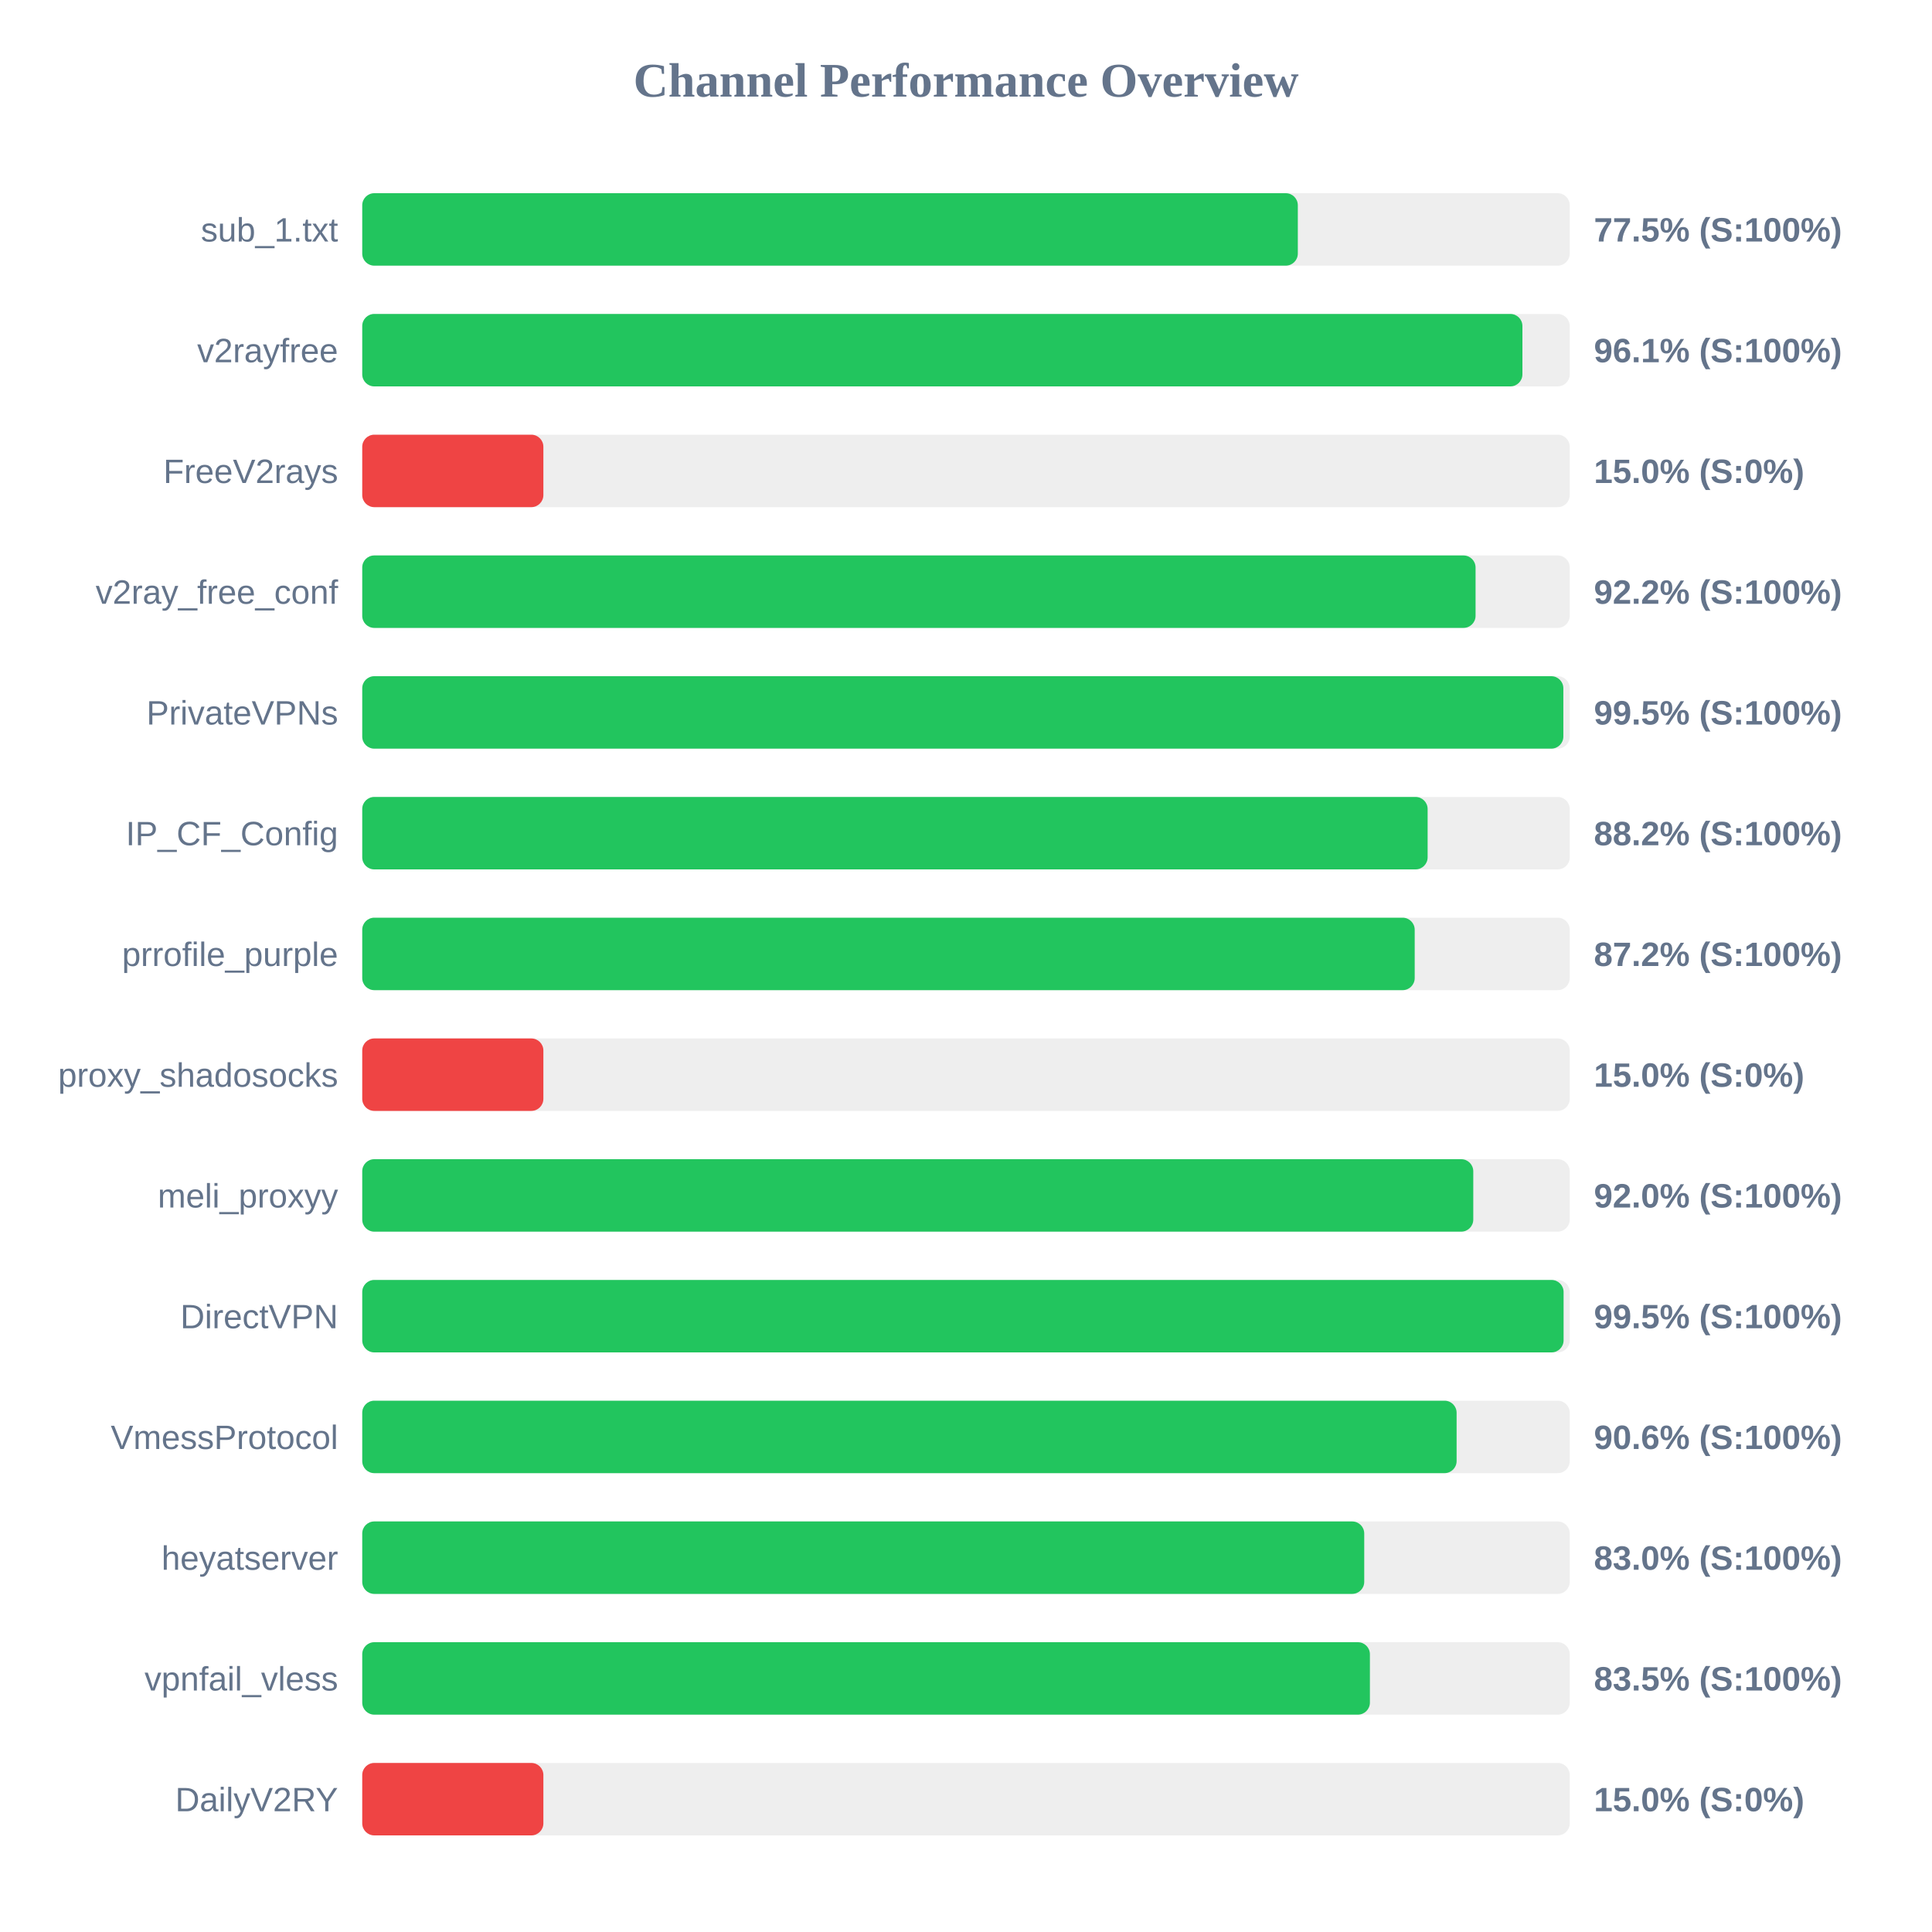
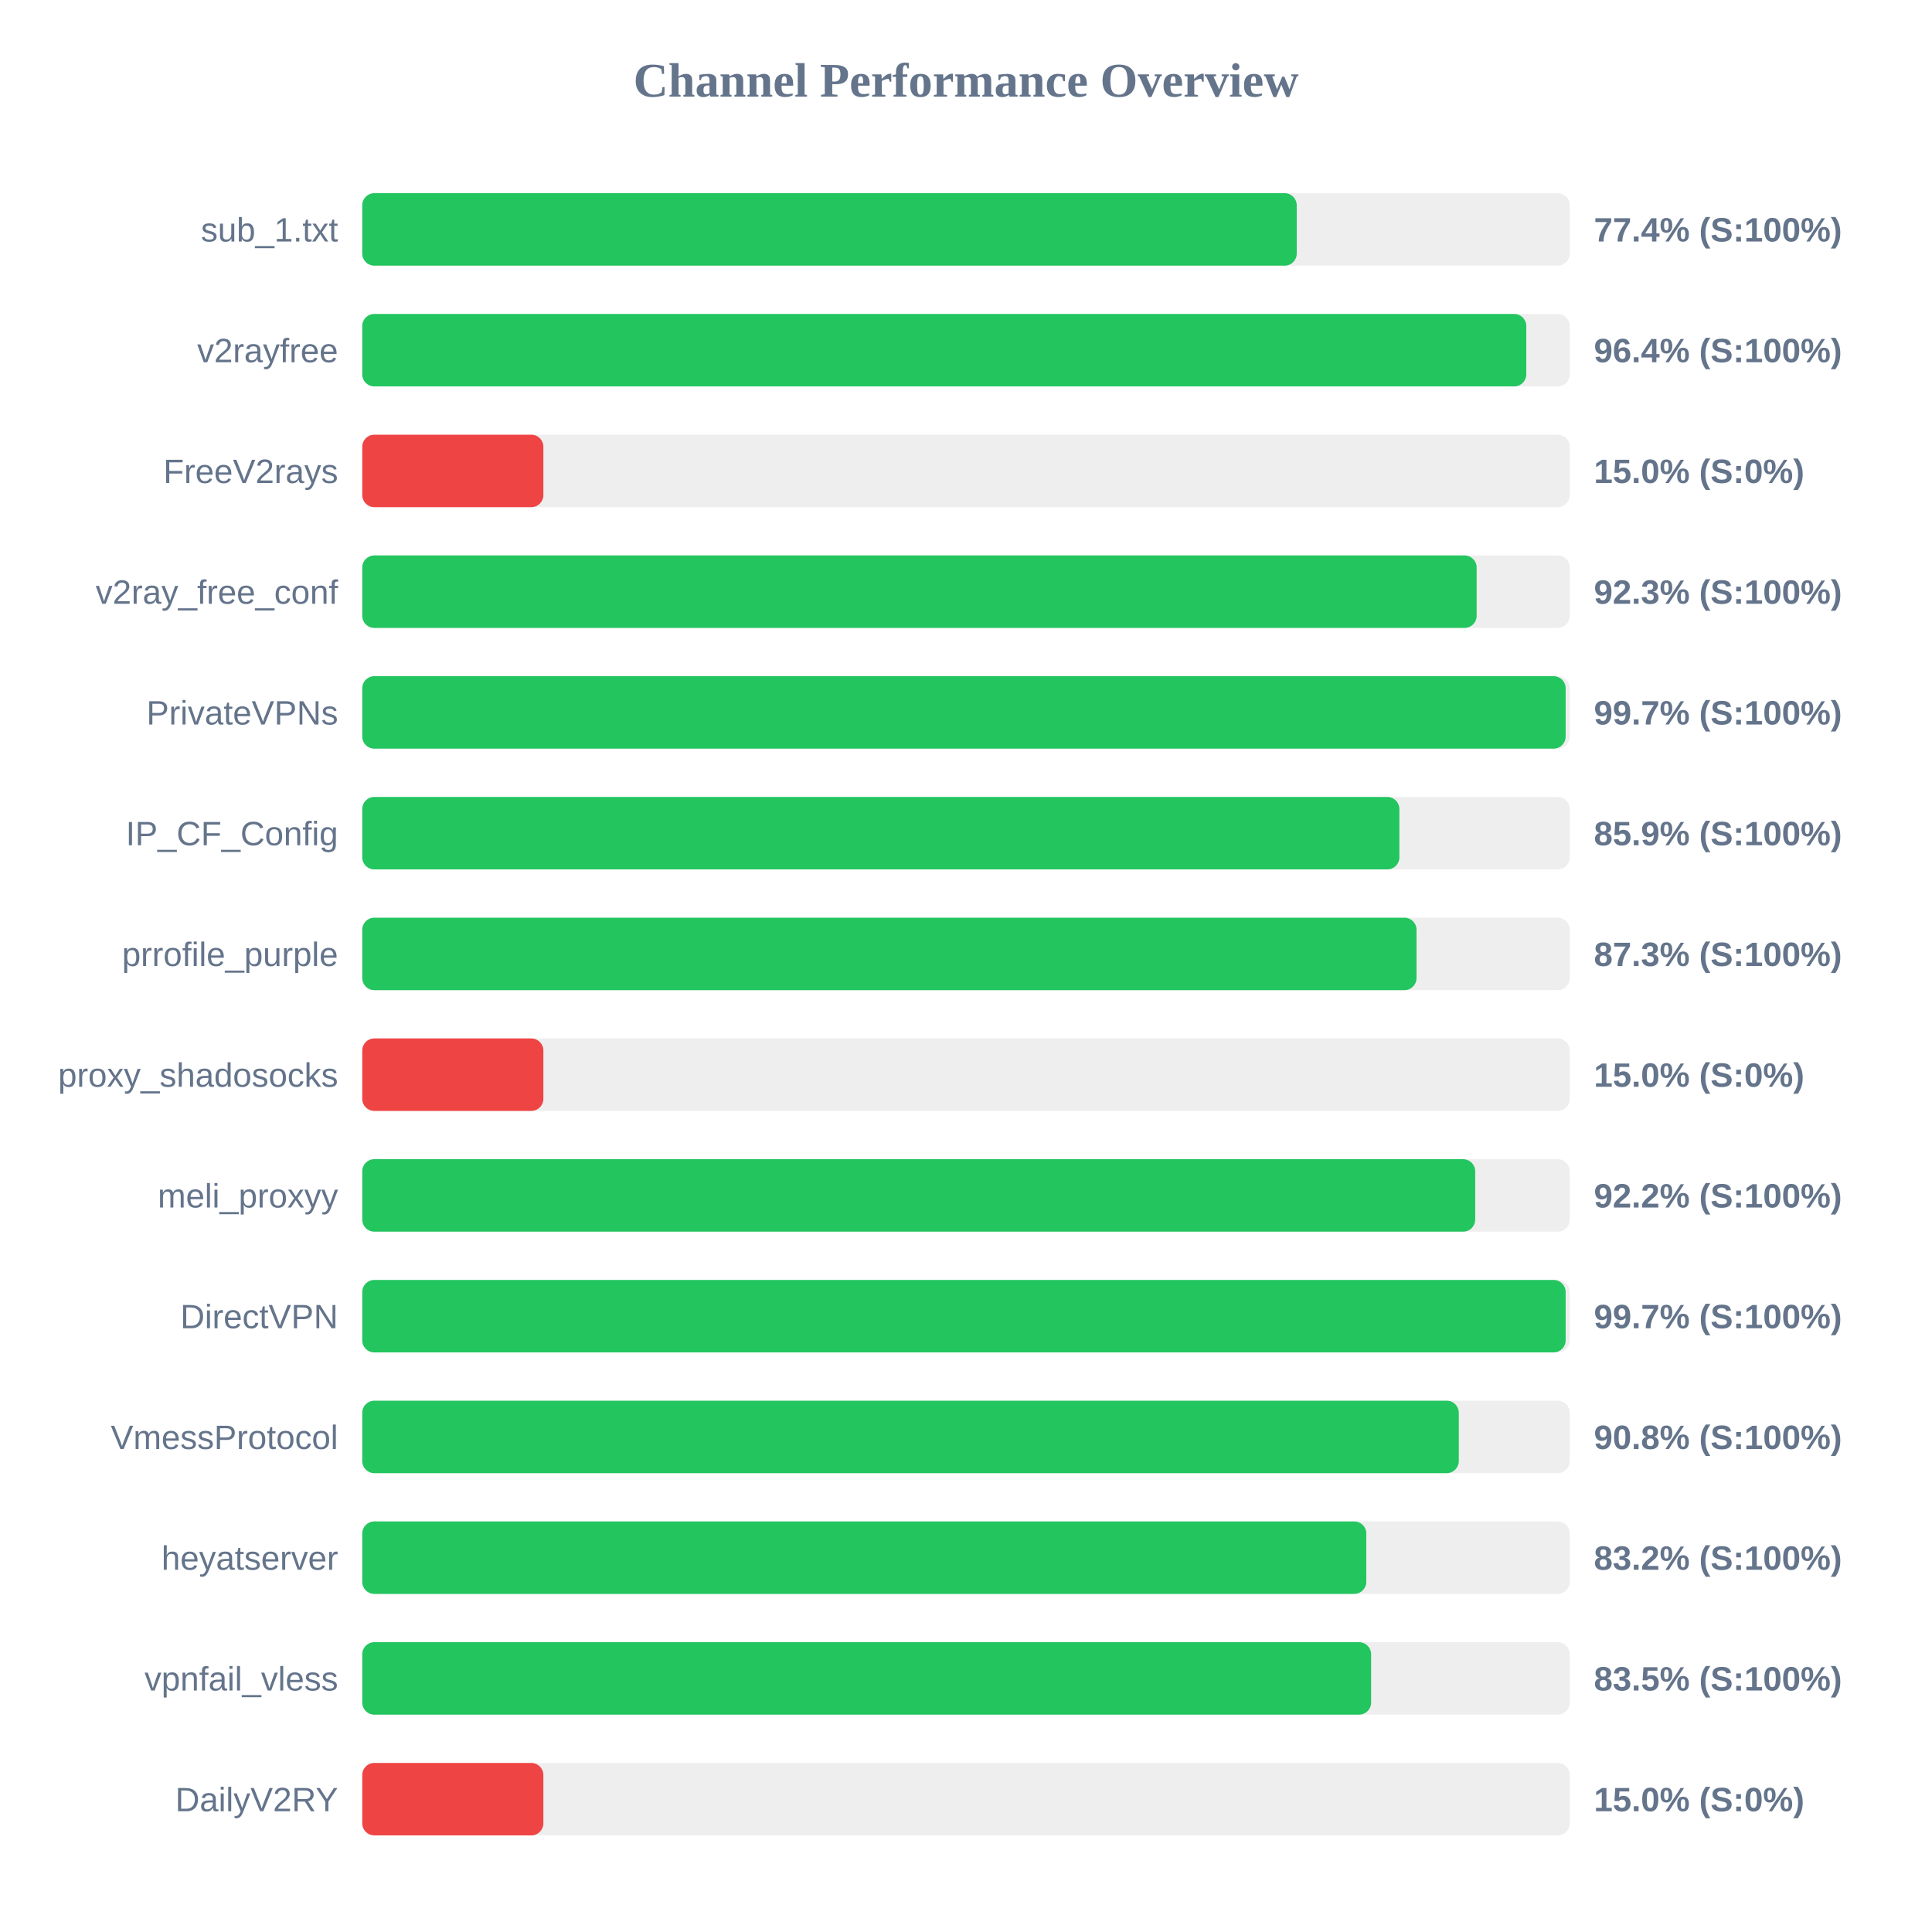
<svg xmlns="http://www.w3.org/2000/svg" width="800" height="800" version="1.1">
  <style>
        .row { font: 14px Arial; fill: #64748b; }
        .score { font: bold 14px Arial; fill: #64748b; }
    </style>
  <text x="400" y="40" text-anchor="middle" font-size="20px" font-weight="bold" fill="#64748b">Channel Performance Overview</text>
  <rect x="150" y="80" width="500" height="30" fill="#eee" rx="5" />
-   <rect x="150" y="80" width="387.4" height="30" fill="#22c55e" rx="5" />
+   <rect x="150" y="80" width="386.95" height="30" fill="#22c55e" rx="5" />
  <text x="140" y="100" text-anchor="end" class="row">sub_1.txt</text>
-   <text x="660" y="100" text-anchor="start" class="score">77.5% (S:100%)</text>
+   <text x="660" y="100" text-anchor="start" class="score">77.4% (S:100%)</text>
  <rect x="150" y="130" width="500" height="30" fill="#eee" rx="5" />
-   <rect x="150" y="130" width="480.4" height="30" fill="#22c55e" rx="5" />
+   <rect x="150" y="130" width="482.0" height="30" fill="#22c55e" rx="5" />
  <text x="140" y="150" text-anchor="end" class="row">v2rayfree</text>
-   <text x="660" y="150" text-anchor="start" class="score">96.1% (S:100%)</text>
+   <text x="660" y="150" text-anchor="start" class="score">96.4% (S:100%)</text>
  <rect x="150" y="180" width="500" height="30" fill="#eee" rx="5" />
  <rect x="150" y="180" width="75.0" height="30" fill="#ef4444" rx="5" />
  <text x="140" y="200" text-anchor="end" class="row">FreeV2rays</text>
  <text x="660" y="200" text-anchor="start" class="score">15.0% (S:0%)</text>
  <rect x="150" y="230" width="500" height="30" fill="#eee" rx="5" />
-   <rect x="150" y="230" width="461.0" height="30" fill="#22c55e" rx="5" />
+   <rect x="150" y="230" width="461.45" height="30" fill="#22c55e" rx="5" />
  <text x="140" y="250" text-anchor="end" class="row">v2ray_free_conf</text>
-   <text x="660" y="250" text-anchor="start" class="score">92.2% (S:100%)</text>
+   <text x="660" y="250" text-anchor="start" class="score">92.3% (S:100%)</text>
  <rect x="150" y="280" width="500" height="30" fill="#eee" rx="5" />
-   <rect x="150" y="280" width="497.35" height="30" fill="#22c55e" rx="5" />
+   <rect x="150" y="280" width="498.3" height="30" fill="#22c55e" rx="5" />
  <text x="140" y="300" text-anchor="end" class="row">PrivateVPNs</text>
-   <text x="660" y="300" text-anchor="start" class="score">99.5% (S:100%)</text>
+   <text x="660" y="300" text-anchor="start" class="score">99.7% (S:100%)</text>
  <rect x="150" y="330" width="500" height="30" fill="#eee" rx="5" />
-   <rect x="150" y="330" width="441.15" height="30" fill="#22c55e" rx="5" />
+   <rect x="150" y="330" width="429.45" height="30" fill="#22c55e" rx="5" />
  <text x="140" y="350" text-anchor="end" class="row">IP_CF_Config</text>
-   <text x="660" y="350" text-anchor="start" class="score">88.2% (S:100%)</text>
+   <text x="660" y="350" text-anchor="start" class="score">85.9% (S:100%)</text>
  <rect x="150" y="380" width="500" height="30" fill="#eee" rx="5" />
-   <rect x="150" y="380" width="435.8" height="30" fill="#22c55e" rx="5" />
+   <rect x="150" y="380" width="436.55" height="30" fill="#22c55e" rx="5" />
  <text x="140" y="400" text-anchor="end" class="row">prrofile_purple</text>
-   <text x="660" y="400" text-anchor="start" class="score">87.2% (S:100%)</text>
+   <text x="660" y="400" text-anchor="start" class="score">87.3% (S:100%)</text>
  <rect x="150" y="430" width="500" height="30" fill="#eee" rx="5" />
  <rect x="150" y="430" width="75.0" height="30" fill="#ef4444" rx="5" />
  <text x="140" y="450" text-anchor="end" class="row">proxy_shadosocks</text>
  <text x="660" y="450" text-anchor="start" class="score">15.0% (S:0%)</text>
  <rect x="150" y="480" width="500" height="30" fill="#eee" rx="5" />
-   <rect x="150" y="480" width="460.05" height="30" fill="#22c55e" rx="5" />
+   <rect x="150" y="480" width="460.85" height="30" fill="#22c55e" rx="5" />
  <text x="140" y="500" text-anchor="end" class="row">meli_proxyy</text>
-   <text x="660" y="500" text-anchor="start" class="score">92.0% (S:100%)</text>
+   <text x="660" y="500" text-anchor="start" class="score">92.2% (S:100%)</text>
  <rect x="150" y="530" width="500" height="30" fill="#eee" rx="5" />
-   <rect x="150" y="530" width="497.45" height="30" fill="#22c55e" rx="5" />
+   <rect x="150" y="530" width="498.3" height="30" fill="#22c55e" rx="5" />
  <text x="140" y="550" text-anchor="end" class="row">DirectVPN</text>
-   <text x="660" y="550" text-anchor="start" class="score">99.5% (S:100%)</text>
+   <text x="660" y="550" text-anchor="start" class="score">99.7% (S:100%)</text>
  <rect x="150" y="580" width="500" height="30" fill="#eee" rx="5" />
-   <rect x="150" y="580" width="453.15" height="30" fill="#22c55e" rx="5" />
+   <rect x="150" y="580" width="454.05" height="30" fill="#22c55e" rx="5" />
  <text x="140" y="600" text-anchor="end" class="row">VmessProtocol</text>
-   <text x="660" y="600" text-anchor="start" class="score">90.6% (S:100%)</text>
+   <text x="660" y="600" text-anchor="start" class="score">90.8% (S:100%)</text>
  <rect x="150" y="630" width="500" height="30" fill="#eee" rx="5" />
-   <rect x="150" y="630" width="414.9" height="30" fill="#22c55e" rx="5" />
+   <rect x="150" y="630" width="415.75" height="30" fill="#22c55e" rx="5" />
  <text x="140" y="650" text-anchor="end" class="row">heyatserver</text>
-   <text x="660" y="650" text-anchor="start" class="score">83.0% (S:100%)</text>
+   <text x="660" y="650" text-anchor="start" class="score">83.2% (S:100%)</text>
  <rect x="150" y="680" width="500" height="30" fill="#eee" rx="5" />
-   <rect x="150" y="680" width="417.25" height="30" fill="#22c55e" rx="5" />
+   <rect x="150" y="680" width="417.75" height="30" fill="#22c55e" rx="5" />
  <text x="140" y="700" text-anchor="end" class="row">vpnfail_vless</text>
  <text x="660" y="700" text-anchor="start" class="score">83.5% (S:100%)</text>
  <rect x="150" y="730" width="500" height="30" fill="#eee" rx="5" />
  <rect x="150" y="730" width="75.0" height="30" fill="#ef4444" rx="5" />
  <text x="140" y="750" text-anchor="end" class="row">DailyV2RY</text>
  <text x="660" y="750" text-anchor="start" class="score">15.0% (S:0%)</text>
</svg>
